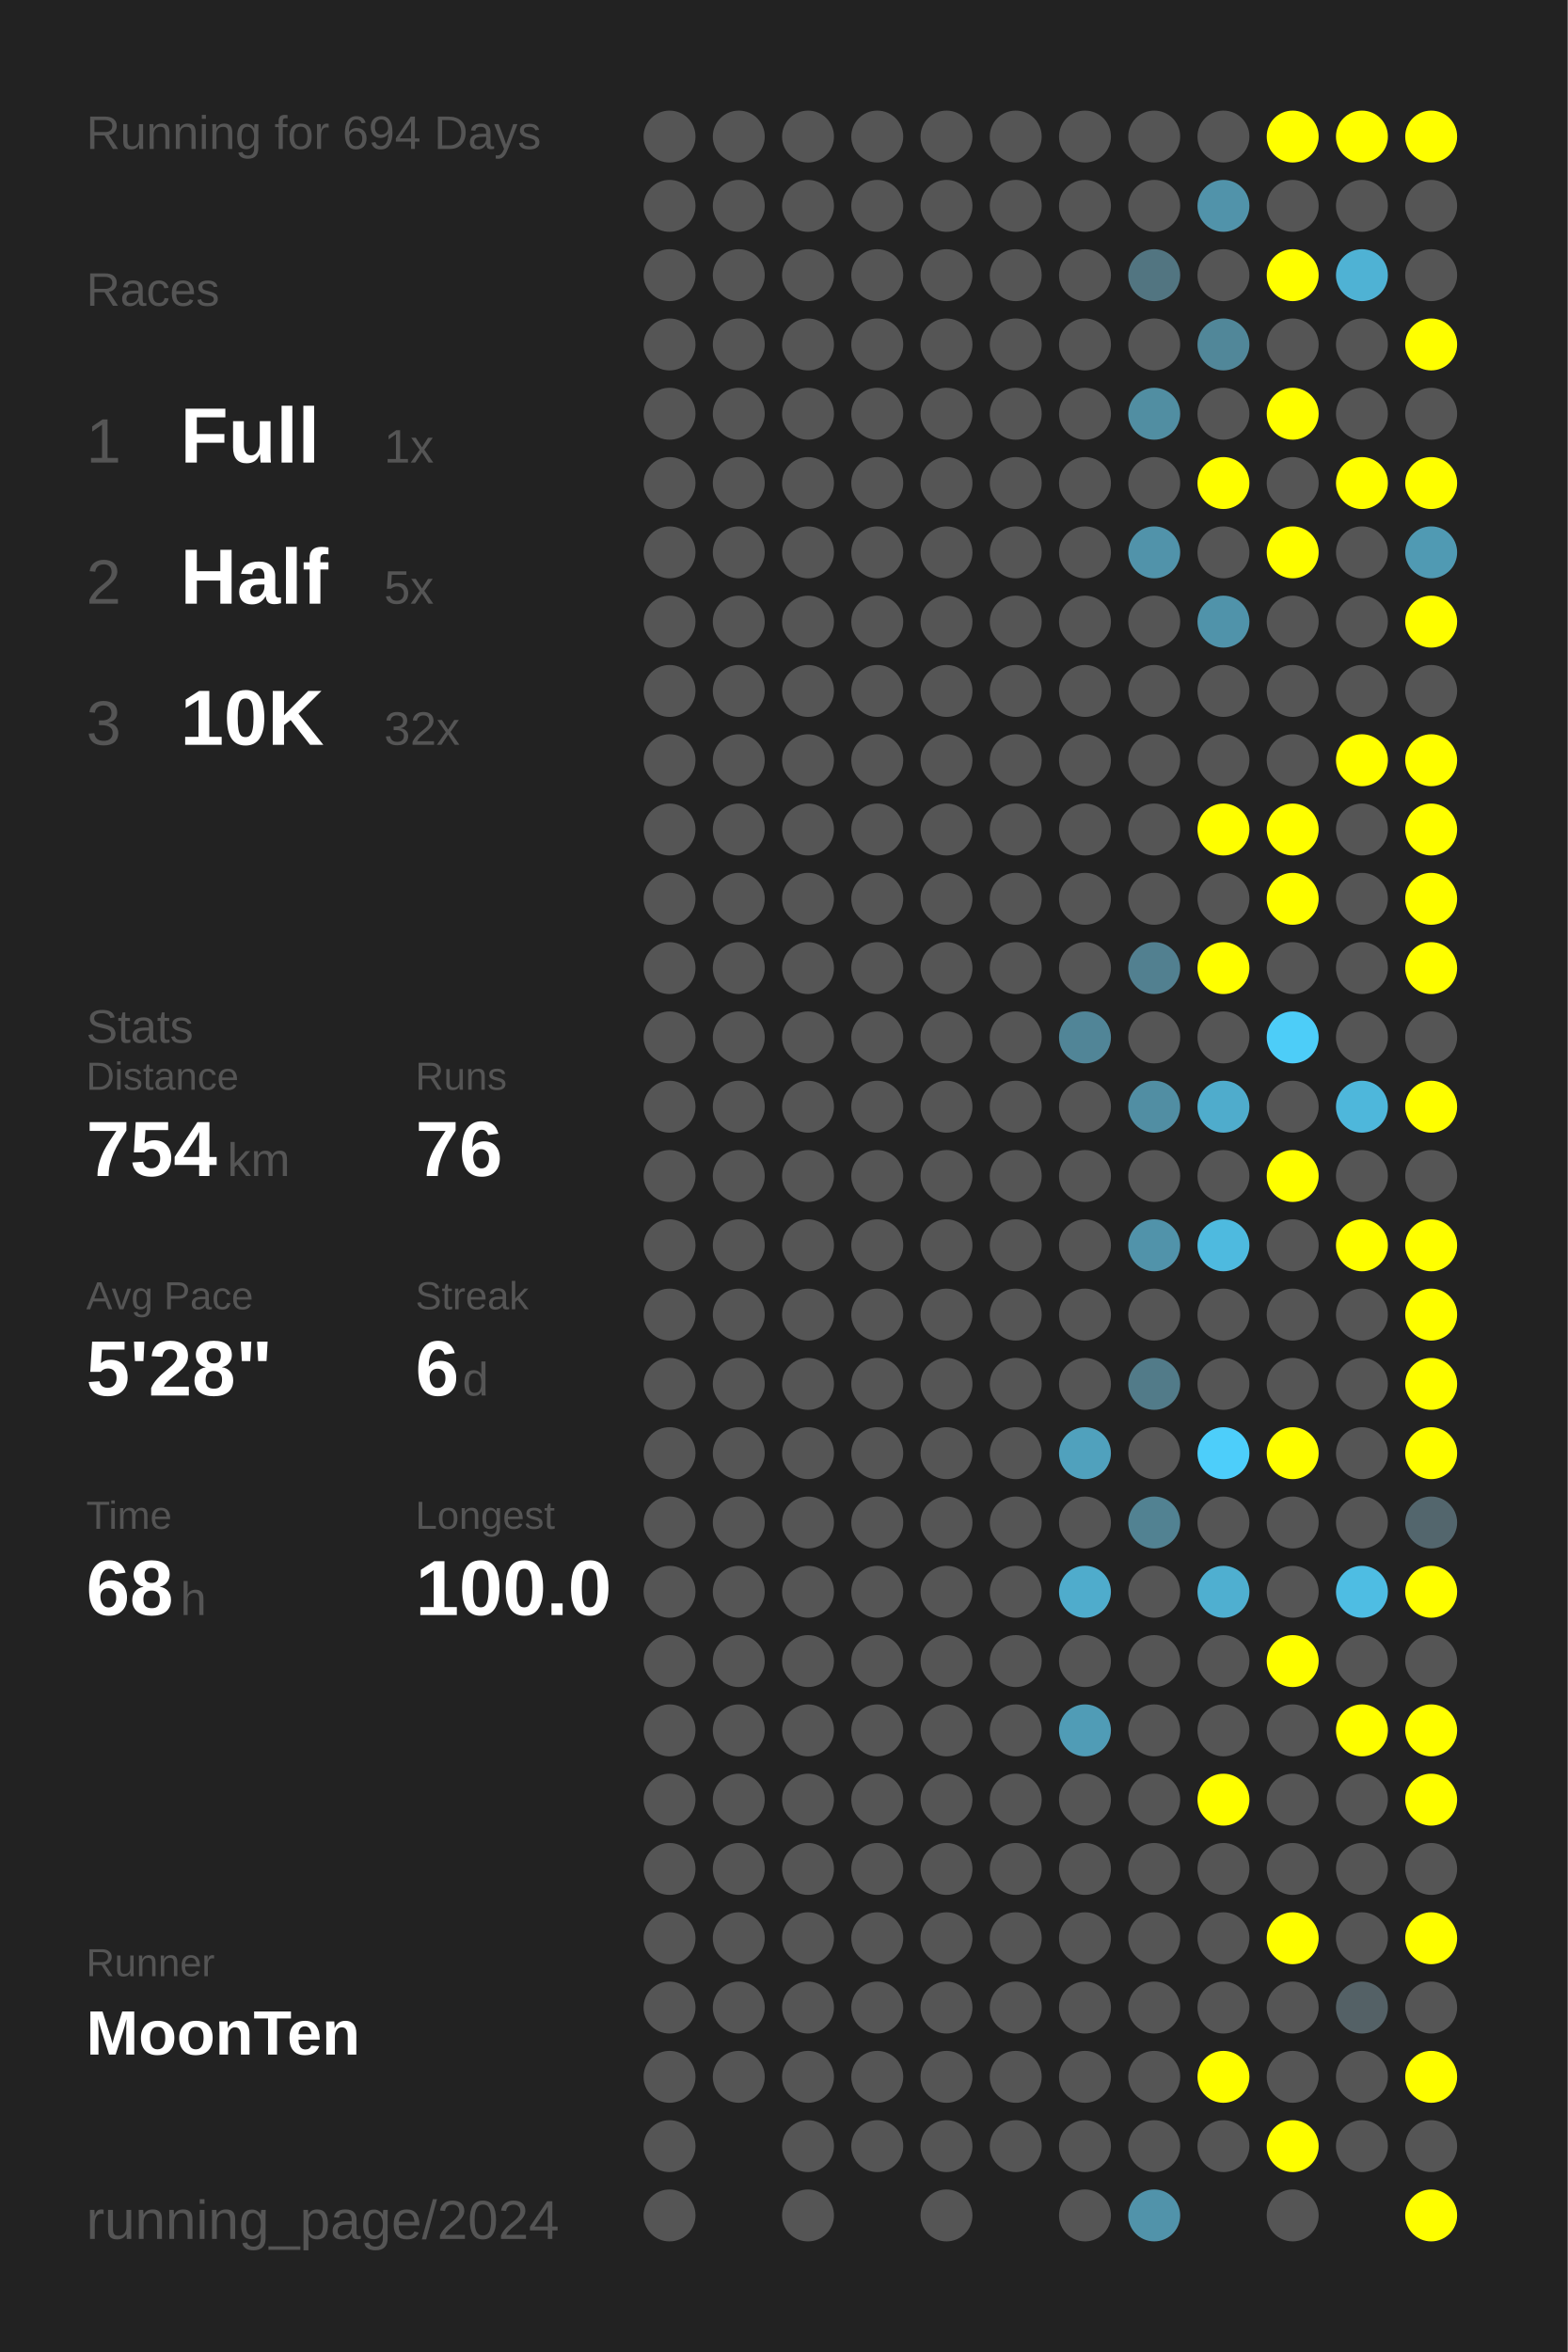
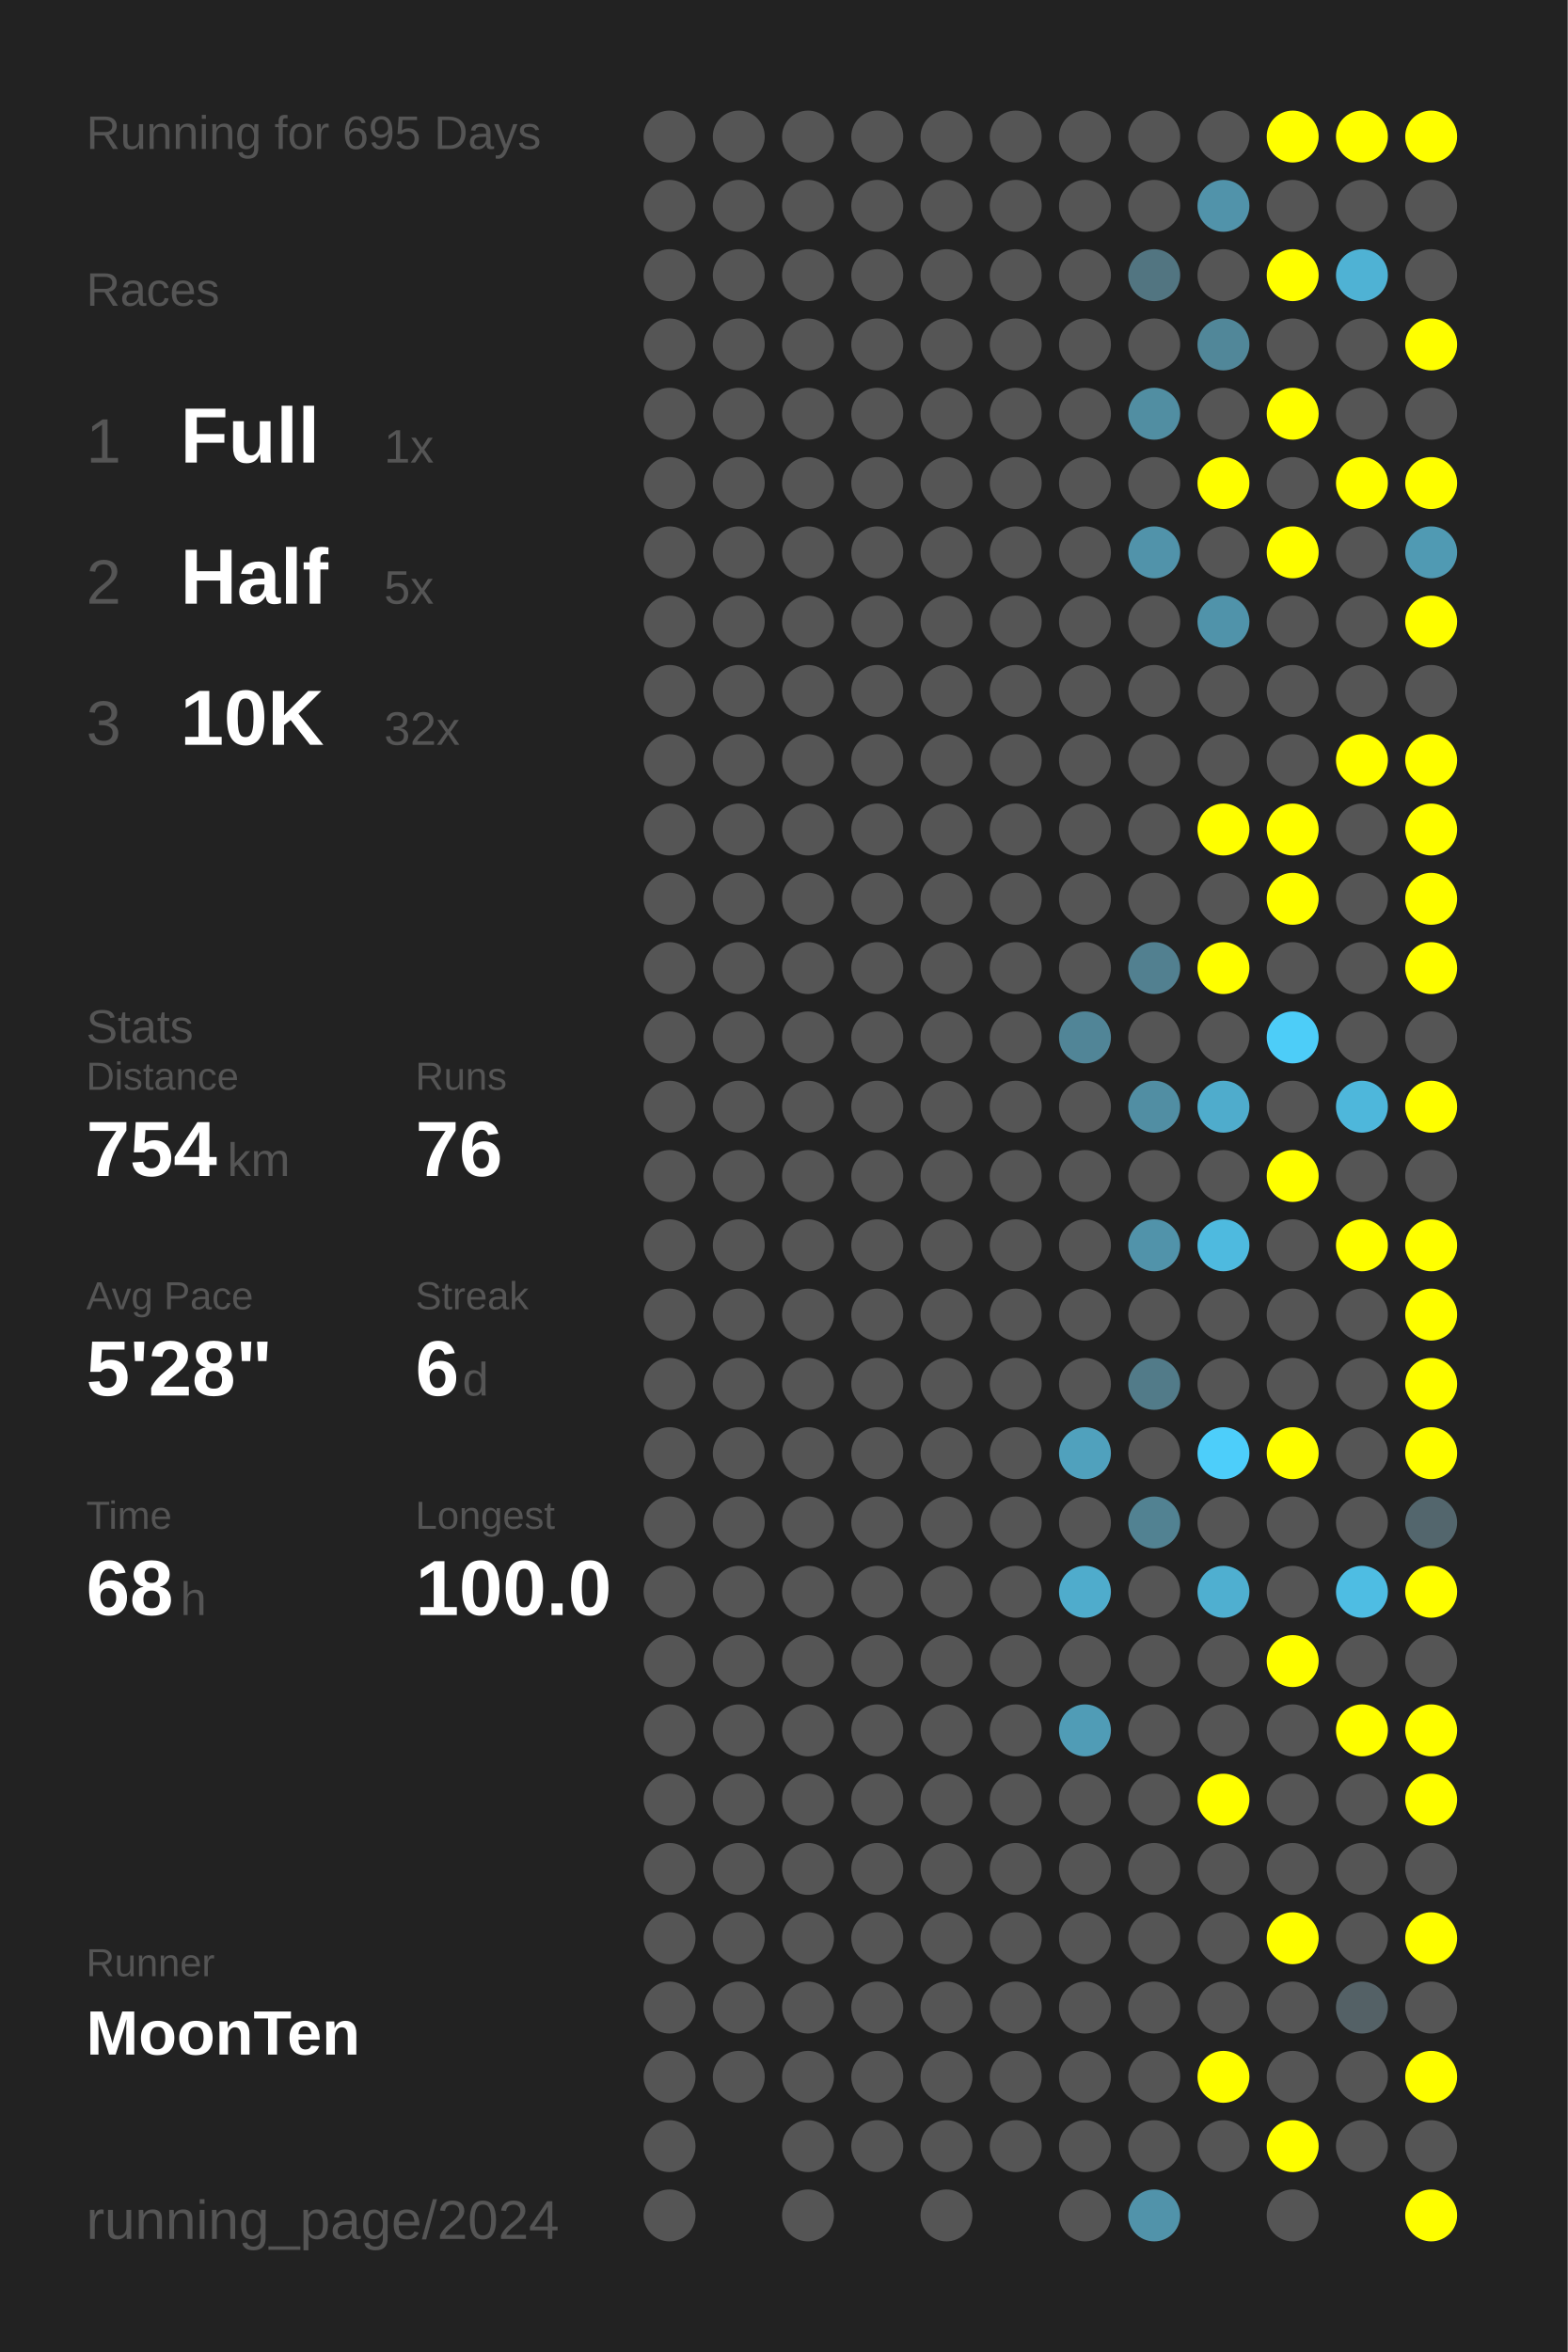
<svg xmlns="http://www.w3.org/2000/svg" baseProfile="full" height="300mm" version="1.1" viewBox="0,0,200,300" width="200mm">
  <defs />
  <rect fill="#222222" height="300" width="200" x="0" y="0" />
-   <text fill="#555555" style="font-size:6px; font-family:Arial;" x="11" y="19">Running for 694 Days</text>
+   <text fill="#555555" style="font-size:6px; font-family:Arial;" x="11" y="19">Running for 695 Days</text>
  <text fill="#555555" style="font-size:6px; font-family:Arial;" x="11" y="39">Races</text>
  <text fill="#555555" style="font-size:8px; font-family:Arial;" x="11" y="59">1</text>
  <text fill="#FFFFFF" style="font-size:10px; font-family:Arial; font-weight:bold;" x="23" y="59">Full</text>
  <text fill="#555555" style="font-size:6px; font-family:Arial;" x="49" y="59">1x</text>
  <text fill="#555555" style="font-size:8px; font-family:Arial;" x="11" y="77">2</text>
  <text fill="#FFFFFF" style="font-size:10px; font-family:Arial; font-weight:bold;" x="23" y="77">Half</text>
  <text fill="#555555" style="font-size:6px; font-family:Arial;" x="49" y="77">5x</text>
  <text fill="#555555" style="font-size:8px; font-family:Arial;" x="11" y="95">3</text>
  <text fill="#FFFFFF" style="font-size:10px; font-family:Arial; font-weight:bold;" x="23" y="95">10K</text>
  <text fill="#555555" style="font-size:6px; font-family:Arial;" x="49" y="95">32x</text>
  <text fill="#555555" style="font-size:6px; font-family:Arial;" x="11" y="133">Stats</text>
  <text fill="#555555" style="font-size:5px; font-family:Arial;" x="11" y="139">Distance</text>
  <text fill="#FFFFFF" style="font-size:10px; font-family:Arial; font-weight:bold;" x="11" y="150">754</text>
  <text fill="#555555" style="font-size:6px; font-family:Arial;" x="29" y="150">km</text>
  <text fill="#555555" style="font-size:5px; font-family:Arial;" x="53" y="139">Runs</text>
  <text fill="#FFFFFF" style="font-size:10px; font-family:Arial; font-weight:bold;" x="53" y="150">76</text>
  <text fill="#555555" style="font-size:5px; font-family:Arial;" x="11" y="167">Avg Pace</text>
  <text fill="#FFFFFF" style="font-size:10px; font-family:Arial; font-weight:bold;" x="11" y="178">5'28"</text>
  <text fill="#555555" style="font-size:5px; font-family:Arial;" x="53" y="167">Streak</text>
  <text fill="#FFFFFF" style="font-size:10px; font-family:Arial; font-weight:bold;" x="53" y="178">6</text>
  <text fill="#555555" style="font-size:6px; font-family:Arial;" x="59" y="178">d</text>
  <text fill="#555555" style="font-size:5px; font-family:Arial;" x="11" y="195">Time</text>
  <text fill="#FFFFFF" style="font-size:10px; font-family:Arial; font-weight:bold;" x="11" y="206">68</text>
  <text fill="#555555" style="font-size:6px; font-family:Arial;" x="23" y="206">h</text>
  <text fill="#555555" style="font-size:5px; font-family:Arial;" x="53" y="195">Longest</text>
  <text fill="#FFFFFF" style="font-size:10px; font-family:Arial; font-weight:bold;" x="53" y="206">100.0</text>
  <text fill="#555555" style="font-size:5px; font-family:Arial;" x="11" y="252.065">Runner</text>
  <text fill="#FFFFFF" style="font-size:8px; font-family:Arial; font-weight:bold;" x="11" y="262.065">MoonTen</text>
  <text fill="#555555" style="font-size:7px; font-family:Arial;" x="11" y="285.581">running_page/2024</text>
  <circle cx="85.417" cy="17.419" fill="#555555" r="3.312" />
  <circle cx="85.417" cy="26.258" fill="#555555" r="3.312" />
  <circle cx="85.417" cy="35.097" fill="#555555" r="3.312" />
  <circle cx="85.417" cy="43.935" fill="#555555" r="3.312" />
  <circle cx="85.417" cy="52.774" fill="#555555" r="3.312" />
  <circle cx="85.417" cy="61.613" fill="#555555" r="3.312" />
  <circle cx="85.417" cy="70.452" fill="#555555" r="3.312" />
  <circle cx="85.417" cy="79.29" fill="#555555" r="3.312" />
  <circle cx="85.417" cy="88.129" fill="#555555" r="3.312" />
  <circle cx="85.417" cy="96.968" fill="#555555" r="3.312" />
  <circle cx="85.417" cy="105.806" fill="#555555" r="3.312" />
  <circle cx="85.417" cy="114.645" fill="#555555" r="3.312" />
  <circle cx="85.417" cy="123.484" fill="#555555" r="3.312" />
  <circle cx="85.417" cy="132.323" fill="#555555" r="3.312" />
  <circle cx="85.417" cy="141.161" fill="#555555" r="3.312" />
  <circle cx="85.417" cy="150" fill="#555555" r="3.312" />
  <circle cx="85.417" cy="158.839" fill="#555555" r="3.312" />
  <circle cx="85.417" cy="167.677" fill="#555555" r="3.312" />
  <circle cx="85.417" cy="176.516" fill="#555555" r="3.312" />
  <circle cx="85.417" cy="185.355" fill="#555555" r="3.312" />
  <circle cx="85.417" cy="194.194" fill="#555555" r="3.312" />
  <circle cx="85.417" cy="203.032" fill="#555555" r="3.312" />
  <circle cx="85.417" cy="211.871" fill="#555555" r="3.312" />
  <circle cx="85.417" cy="220.71" fill="#555555" r="3.312" />
  <circle cx="85.417" cy="229.548" fill="#555555" r="3.312" />
  <circle cx="85.417" cy="238.387" fill="#555555" r="3.312" />
  <circle cx="85.417" cy="247.226" fill="#555555" r="3.312" />
  <circle cx="85.417" cy="256.065" fill="#555555" r="3.312" />
  <circle cx="85.417" cy="264.903" fill="#555555" r="3.312" />
  <circle cx="85.417" cy="273.742" fill="#555555" r="3.312" />
  <circle cx="85.417" cy="282.581" fill="#555555" r="3.312" />
  <circle cx="94.25" cy="17.419" fill="#555555" r="3.312" />
  <circle cx="94.25" cy="26.258" fill="#555555" r="3.312" />
  <circle cx="94.25" cy="35.097" fill="#555555" r="3.312" />
  <circle cx="94.25" cy="43.935" fill="#555555" r="3.312" />
  <circle cx="94.25" cy="52.774" fill="#555555" r="3.312" />
  <circle cx="94.25" cy="61.613" fill="#555555" r="3.312" />
  <circle cx="94.25" cy="70.452" fill="#555555" r="3.312" />
  <circle cx="94.25" cy="79.29" fill="#555555" r="3.312" />
  <circle cx="94.25" cy="88.129" fill="#555555" r="3.312" />
  <circle cx="94.25" cy="96.968" fill="#555555" r="3.312" />
  <circle cx="94.25" cy="105.806" fill="#555555" r="3.312" />
  <circle cx="94.25" cy="114.645" fill="#555555" r="3.312" />
  <circle cx="94.25" cy="123.484" fill="#555555" r="3.312" />
  <circle cx="94.25" cy="132.323" fill="#555555" r="3.312" />
  <circle cx="94.25" cy="141.161" fill="#555555" r="3.312" />
  <circle cx="94.25" cy="150" fill="#555555" r="3.312" />
  <circle cx="94.25" cy="158.839" fill="#555555" r="3.312" />
  <circle cx="94.25" cy="167.677" fill="#555555" r="3.312" />
  <circle cx="94.25" cy="176.516" fill="#555555" r="3.312" />
  <circle cx="94.25" cy="185.355" fill="#555555" r="3.312" />
  <circle cx="94.25" cy="194.194" fill="#555555" r="3.312" />
  <circle cx="94.25" cy="203.032" fill="#555555" r="3.312" />
  <circle cx="94.25" cy="211.871" fill="#555555" r="3.312" />
  <circle cx="94.25" cy="220.71" fill="#555555" r="3.312" />
  <circle cx="94.25" cy="229.548" fill="#555555" r="3.312" />
  <circle cx="94.25" cy="238.387" fill="#555555" r="3.312" />
  <circle cx="94.25" cy="247.226" fill="#555555" r="3.312" />
  <circle cx="94.25" cy="256.065" fill="#555555" r="3.312" />
  <circle cx="94.25" cy="264.903" fill="#555555" r="3.312" />
  <circle cx="103.083" cy="17.419" fill="#555555" r="3.312" />
  <circle cx="103.083" cy="26.258" fill="#555555" r="3.312" />
  <circle cx="103.083" cy="35.097" fill="#555555" r="3.312" />
  <circle cx="103.083" cy="43.935" fill="#555555" r="3.312" />
  <circle cx="103.083" cy="52.774" fill="#555555" r="3.312" />
  <circle cx="103.083" cy="61.613" fill="#555555" r="3.312" />
  <circle cx="103.083" cy="70.452" fill="#555555" r="3.312" />
  <circle cx="103.083" cy="79.29" fill="#555555" r="3.312" />
  <circle cx="103.083" cy="88.129" fill="#555555" r="3.312" />
  <circle cx="103.083" cy="96.968" fill="#555555" r="3.312" />
  <circle cx="103.083" cy="105.806" fill="#555555" r="3.312" />
  <circle cx="103.083" cy="114.645" fill="#555555" r="3.312" />
  <circle cx="103.083" cy="123.484" fill="#555555" r="3.312" />
  <circle cx="103.083" cy="132.323" fill="#555555" r="3.312" />
  <circle cx="103.083" cy="141.161" fill="#555555" r="3.312" />
  <circle cx="103.083" cy="150" fill="#555555" r="3.312" />
  <circle cx="103.083" cy="158.839" fill="#555555" r="3.312" />
  <circle cx="103.083" cy="167.677" fill="#555555" r="3.312" />
  <circle cx="103.083" cy="176.516" fill="#555555" r="3.312" />
  <circle cx="103.083" cy="185.355" fill="#555555" r="3.312" />
  <circle cx="103.083" cy="194.194" fill="#555555" r="3.312" />
  <circle cx="103.083" cy="203.032" fill="#555555" r="3.312" />
  <circle cx="103.083" cy="211.871" fill="#555555" r="3.312" />
  <circle cx="103.083" cy="220.71" fill="#555555" r="3.312" />
  <circle cx="103.083" cy="229.548" fill="#555555" r="3.312" />
  <circle cx="103.083" cy="238.387" fill="#555555" r="3.312" />
  <circle cx="103.083" cy="247.226" fill="#555555" r="3.312" />
  <circle cx="103.083" cy="256.065" fill="#555555" r="3.312" />
  <circle cx="103.083" cy="264.903" fill="#555555" r="3.312" />
  <circle cx="103.083" cy="273.742" fill="#555555" r="3.312" />
  <circle cx="103.083" cy="282.581" fill="#555555" r="3.312" />
  <circle cx="111.917" cy="17.419" fill="#555555" r="3.312" />
  <circle cx="111.917" cy="26.258" fill="#555555" r="3.312" />
  <circle cx="111.917" cy="35.097" fill="#555555" r="3.312" />
  <circle cx="111.917" cy="43.935" fill="#555555" r="3.312" />
  <circle cx="111.917" cy="52.774" fill="#555555" r="3.312" />
  <circle cx="111.917" cy="61.613" fill="#555555" r="3.312" />
  <circle cx="111.917" cy="70.452" fill="#555555" r="3.312" />
  <circle cx="111.917" cy="79.29" fill="#555555" r="3.312" />
  <circle cx="111.917" cy="88.129" fill="#555555" r="3.312" />
  <circle cx="111.917" cy="96.968" fill="#555555" r="3.312" />
  <circle cx="111.917" cy="105.806" fill="#555555" r="3.312" />
  <circle cx="111.917" cy="114.645" fill="#555555" r="3.312" />
  <circle cx="111.917" cy="123.484" fill="#555555" r="3.312" />
  <circle cx="111.917" cy="132.323" fill="#555555" r="3.312" />
  <circle cx="111.917" cy="141.161" fill="#555555" r="3.312" />
  <circle cx="111.917" cy="150" fill="#555555" r="3.312" />
  <circle cx="111.917" cy="158.839" fill="#555555" r="3.312" />
  <circle cx="111.917" cy="167.677" fill="#555555" r="3.312" />
  <circle cx="111.917" cy="176.516" fill="#555555" r="3.312" />
  <circle cx="111.917" cy="185.355" fill="#555555" r="3.312" />
  <circle cx="111.917" cy="194.194" fill="#555555" r="3.312" />
  <circle cx="111.917" cy="203.032" fill="#555555" r="3.312" />
  <circle cx="111.917" cy="211.871" fill="#555555" r="3.312" />
  <circle cx="111.917" cy="220.71" fill="#555555" r="3.312" />
  <circle cx="111.917" cy="229.548" fill="#555555" r="3.312" />
  <circle cx="111.917" cy="238.387" fill="#555555" r="3.312" />
  <circle cx="111.917" cy="247.226" fill="#555555" r="3.312" />
  <circle cx="111.917" cy="256.065" fill="#555555" r="3.312" />
  <circle cx="111.917" cy="264.903" fill="#555555" r="3.312" />
  <circle cx="111.917" cy="273.742" fill="#555555" r="3.312" />
  <circle cx="120.75" cy="17.419" fill="#555555" r="3.312" />
  <circle cx="120.75" cy="26.258" fill="#555555" r="3.312" />
  <circle cx="120.75" cy="35.097" fill="#555555" r="3.312" />
  <circle cx="120.75" cy="43.935" fill="#555555" r="3.312" />
  <circle cx="120.75" cy="52.774" fill="#555555" r="3.312" />
  <circle cx="120.75" cy="61.613" fill="#555555" r="3.312" />
  <circle cx="120.75" cy="70.452" fill="#555555" r="3.312" />
  <circle cx="120.75" cy="79.29" fill="#555555" r="3.312" />
  <circle cx="120.75" cy="88.129" fill="#555555" r="3.312" />
  <circle cx="120.75" cy="96.968" fill="#555555" r="3.312" />
  <circle cx="120.75" cy="105.806" fill="#555555" r="3.312" />
  <circle cx="120.75" cy="114.645" fill="#555555" r="3.312" />
  <circle cx="120.75" cy="123.484" fill="#555555" r="3.312" />
  <circle cx="120.75" cy="132.323" fill="#555555" r="3.312" />
  <circle cx="120.75" cy="141.161" fill="#555555" r="3.312" />
  <circle cx="120.75" cy="150" fill="#555555" r="3.312" />
  <circle cx="120.75" cy="158.839" fill="#555555" r="3.312" />
  <circle cx="120.75" cy="167.677" fill="#555555" r="3.312" />
  <circle cx="120.75" cy="176.516" fill="#555555" r="3.312" />
  <circle cx="120.75" cy="185.355" fill="#555555" r="3.312" />
  <circle cx="120.75" cy="194.194" fill="#555555" r="3.312" />
  <circle cx="120.75" cy="203.032" fill="#555555" r="3.312" />
  <circle cx="120.75" cy="211.871" fill="#555555" r="3.312" />
  <circle cx="120.75" cy="220.71" fill="#555555" r="3.312" />
  <circle cx="120.75" cy="229.548" fill="#555555" r="3.312" />
  <circle cx="120.75" cy="238.387" fill="#555555" r="3.312" />
  <circle cx="120.75" cy="247.226" fill="#555555" r="3.312" />
  <circle cx="120.75" cy="256.065" fill="#555555" r="3.312" />
  <circle cx="120.75" cy="264.903" fill="#555555" r="3.312" />
  <circle cx="120.75" cy="273.742" fill="#555555" r="3.312" />
  <circle cx="120.75" cy="282.581" fill="#555555" r="3.312" />
  <circle cx="129.583" cy="17.419" fill="#555555" r="3.312" />
  <circle cx="129.583" cy="26.258" fill="#555555" r="3.312" />
  <circle cx="129.583" cy="35.097" fill="#555555" r="3.312" />
  <circle cx="129.583" cy="43.935" fill="#555555" r="3.312" />
  <circle cx="129.583" cy="52.774" fill="#555555" r="3.312" />
  <circle cx="129.583" cy="61.613" fill="#555555" r="3.312" />
  <circle cx="129.583" cy="70.452" fill="#555555" r="3.312" />
  <circle cx="129.583" cy="79.29" fill="#555555" r="3.312" />
  <circle cx="129.583" cy="88.129" fill="#555555" r="3.312" />
  <circle cx="129.583" cy="96.968" fill="#555555" r="3.312" />
  <circle cx="129.583" cy="105.806" fill="#555555" r="3.312" />
  <circle cx="129.583" cy="114.645" fill="#555555" r="3.312" />
  <circle cx="129.583" cy="123.484" fill="#555555" r="3.312" />
  <circle cx="129.583" cy="132.323" fill="#555555" r="3.312" />
  <circle cx="129.583" cy="141.161" fill="#555555" r="3.312" />
  <circle cx="129.583" cy="150" fill="#555555" r="3.312" />
  <circle cx="129.583" cy="158.839" fill="#555555" r="3.312" />
  <circle cx="129.583" cy="167.677" fill="#555555" r="3.312" />
  <circle cx="129.583" cy="176.516" fill="#555555" r="3.312" />
  <circle cx="129.583" cy="185.355" fill="#555555" r="3.312" />
  <circle cx="129.583" cy="194.194" fill="#555555" r="3.312" />
  <circle cx="129.583" cy="203.032" fill="#555555" r="3.312" />
  <circle cx="129.583" cy="211.871" fill="#555555" r="3.312" />
  <circle cx="129.583" cy="220.71" fill="#555555" r="3.312" />
  <circle cx="129.583" cy="229.548" fill="#555555" r="3.312" />
  <circle cx="129.583" cy="238.387" fill="#555555" r="3.312" />
  <circle cx="129.583" cy="247.226" fill="#555555" r="3.312" />
  <circle cx="129.583" cy="256.065" fill="#555555" r="3.312" />
  <circle cx="129.583" cy="264.903" fill="#555555" r="3.312" />
  <circle cx="129.583" cy="273.742" fill="#555555" r="3.312" />
  <circle cx="138.417" cy="17.419" fill="#555555" r="3.312" />
  <circle cx="138.417" cy="26.258" fill="#555555" r="3.312" />
  <circle cx="138.417" cy="35.097" fill="#555555" r="3.312" />
  <circle cx="138.417" cy="43.935" fill="#555555" r="3.312" />
  <circle cx="138.417" cy="52.774" fill="#555555" r="3.312" />
  <circle cx="138.417" cy="61.613" fill="#555555" r="3.312" />
  <circle cx="138.417" cy="70.452" fill="#555555" r="3.312" />
  <circle cx="138.417" cy="79.29" fill="#555555" r="3.312" />
  <circle cx="138.417" cy="88.129" fill="#555555" r="3.312" />
  <circle cx="138.417" cy="96.968" fill="#555555" r="3.312" />
  <circle cx="138.417" cy="105.806" fill="#555555" r="3.312" />
  <circle cx="138.417" cy="114.645" fill="#555555" r="3.312" />
  <circle cx="138.417" cy="123.484" fill="#555555" r="3.312" />
  <circle cx="138.417" cy="132.323" fill="#518597" r="3.312" />
  <circle cx="138.417" cy="141.161" fill="#555555" r="3.312" />
  <circle cx="138.417" cy="150" fill="#555555" r="3.312" />
  <circle cx="138.417" cy="158.839" fill="#555555" r="3.312" />
  <circle cx="138.417" cy="167.677" fill="#555555" r="3.312" />
  <circle cx="138.417" cy="176.516" fill="#555555" r="3.312" />
  <circle cx="138.417" cy="185.355" fill="#50a1bd" r="3.312" />
  <circle cx="138.417" cy="194.194" fill="#555555" r="3.312" />
  <circle cx="138.417" cy="203.032" fill="#4faccc" r="3.312" />
  <circle cx="138.417" cy="211.871" fill="#555555" r="3.312" />
  <circle cx="138.417" cy="220.71" fill="#509cb6" r="3.312" />
  <circle cx="138.417" cy="229.548" fill="#555555" r="3.312" />
  <circle cx="138.417" cy="238.387" fill="#555555" r="3.312" />
  <circle cx="138.417" cy="247.226" fill="#555555" r="3.312" />
  <circle cx="138.417" cy="256.065" fill="#555555" r="3.312" />
  <circle cx="138.417" cy="264.903" fill="#555555" r="3.312" />
  <circle cx="138.417" cy="273.742" fill="#555555" r="3.312" />
  <circle cx="138.417" cy="282.581" fill="#555555" r="3.312" />
  <circle cx="147.25" cy="17.419" fill="#555555" r="3.312" />
  <circle cx="147.25" cy="26.258" fill="#555555" r="3.312" />
  <circle cx="147.25" cy="35.097" fill="#527581" r="3.312" />
  <circle cx="147.25" cy="43.935" fill="#555555" r="3.312" />
  <circle cx="147.25" cy="52.774" fill="#518ea2" r="3.312" />
  <circle cx="147.25" cy="61.613" fill="#555555" r="3.312" />
  <circle cx="147.25" cy="70.452" fill="#5193aa" r="3.312" />
  <circle cx="147.25" cy="79.29" fill="#555555" r="3.312" />
  <circle cx="147.25" cy="88.129" fill="#555555" r="3.312" />
  <circle cx="147.25" cy="96.968" fill="#555555" r="3.312" />
  <circle cx="147.25" cy="105.806" fill="#555555" r="3.312" />
  <circle cx="147.25" cy="114.645" fill="#555555" r="3.312" />
  <circle cx="147.25" cy="123.484" fill="#528090" r="3.312" />
  <circle cx="147.25" cy="132.323" fill="#555555" r="3.312" />
  <circle cx="147.25" cy="141.161" fill="#518ea3" r="3.312" />
  <circle cx="147.25" cy="150" fill="#555555" r="3.312" />
  <circle cx="147.25" cy="158.839" fill="#5193aa" r="3.312" />
  <circle cx="147.25" cy="167.677" fill="#555555" r="3.312" />
  <circle cx="147.25" cy="176.516" fill="#527b89" r="3.312" />
  <circle cx="147.25" cy="185.355" fill="#555555" r="3.312" />
  <circle cx="147.25" cy="194.194" fill="#528292" r="3.312" />
  <circle cx="147.25" cy="203.032" fill="#555555" r="3.312" />
  <circle cx="147.25" cy="211.871" fill="#555555" r="3.312" />
  <circle cx="147.25" cy="220.71" fill="#555555" r="3.312" />
  <circle cx="147.25" cy="229.548" fill="#555555" r="3.312" />
  <circle cx="147.25" cy="238.387" fill="#555555" r="3.312" />
  <circle cx="147.25" cy="247.226" fill="#555555" r="3.312" />
  <circle cx="147.25" cy="256.065" fill="#555555" r="3.312" />
  <circle cx="147.25" cy="264.903" fill="#555555" r="3.312" />
  <circle cx="147.25" cy="273.742" fill="#555555" r="3.312" />
  <circle cx="147.25" cy="282.581" fill="#5193aa" r="3.312" />
  <circle cx="156.083" cy="17.419" fill="#555555" r="3.312" />
  <circle cx="156.083" cy="26.258" fill="#5193aa" r="3.312" />
  <circle cx="156.083" cy="35.097" fill="#555555" r="3.312" />
  <circle cx="156.083" cy="43.935" fill="#518799" r="3.312" />
  <circle cx="156.083" cy="52.774" fill="#555555" r="3.312" />
  <circle cx="156.083" cy="61.613" fill="#FFFF00" r="3.312" />
  <circle cx="156.083" cy="70.452" fill="#555555" r="3.312" />
  <circle cx="156.083" cy="79.29" fill="#5093aa" r="3.312" />
  <circle cx="156.083" cy="88.129" fill="#555555" r="3.312" />
  <circle cx="156.083" cy="96.968" fill="#555555" r="3.312" />
  <circle cx="156.083" cy="105.806" fill="#FFFF00" r="3.312" />
  <circle cx="156.083" cy="114.645" fill="#555555" r="3.312" />
  <circle cx="156.083" cy="123.484" fill="#FFFF00" r="3.312" />
  <circle cx="156.083" cy="132.323" fill="#555555" r="3.312" />
  <circle cx="156.083" cy="141.161" fill="#4faccc" r="3.312" />
  <circle cx="156.083" cy="150" fill="#555555" r="3.312" />
  <circle cx="156.083" cy="158.839" fill="#4ebadf" r="3.312" />
  <circle cx="156.083" cy="167.677" fill="#555555" r="3.312" />
  <circle cx="156.083" cy="176.516" fill="#555555" r="3.312" />
  <circle cx="156.083" cy="185.355" fill="#4dcefa" r="3.312" />
  <circle cx="156.083" cy="194.194" fill="#555555" r="3.312" />
  <circle cx="156.083" cy="203.032" fill="#4fafd0" r="3.312" />
  <circle cx="156.083" cy="211.871" fill="#555555" r="3.312" />
  <circle cx="156.083" cy="220.71" fill="#555555" r="3.312" />
  <circle cx="156.083" cy="229.548" fill="#FFFF00" r="3.312" />
  <circle cx="156.083" cy="238.387" fill="#555555" r="3.312" />
  <circle cx="156.083" cy="247.226" fill="#555555" r="3.312" />
  <circle cx="156.083" cy="256.065" fill="#555555" r="3.312" />
  <circle cx="156.083" cy="264.903" fill="#FFFF00" r="3.312" />
  <circle cx="156.083" cy="273.742" fill="#555555" r="3.312" />
  <circle cx="164.917" cy="17.419" fill="#FFFF00" r="3.312" />
  <circle cx="164.917" cy="26.258" fill="#555555" r="3.312" />
  <circle cx="164.917" cy="35.097" fill="#FFFF00" r="3.312" />
  <circle cx="164.917" cy="43.935" fill="#555555" r="3.312" />
  <circle cx="164.917" cy="52.774" fill="#FFFF00" r="3.312" />
  <circle cx="164.917" cy="61.613" fill="#555555" r="3.312" />
  <circle cx="164.917" cy="70.452" fill="#FFFF00" r="3.312" />
  <circle cx="164.917" cy="79.29" fill="#555555" r="3.312" />
  <circle cx="164.917" cy="88.129" fill="#555555" r="3.312" />
  <circle cx="164.917" cy="96.968" fill="#555555" r="3.312" />
  <circle cx="164.917" cy="105.806" fill="#FFFF00" r="3.312" />
  <circle cx="164.917" cy="114.645" fill="#FFFF00" r="3.312" />
  <circle cx="164.917" cy="123.484" fill="#555555" r="3.312" />
  <circle cx="164.917" cy="132.323" fill="#4dcdf8" r="3.312" />
  <circle cx="164.917" cy="141.161" fill="#555555" r="3.312" />
  <circle cx="164.917" cy="150" fill="#FFFF00" r="3.312" />
  <circle cx="164.917" cy="158.839" fill="#555555" r="3.312" />
  <circle cx="164.917" cy="167.677" fill="#555555" r="3.312" />
  <circle cx="164.917" cy="176.516" fill="#555555" r="3.312" />
  <circle cx="164.917" cy="185.355" fill="#FFFF00" r="3.312" />
  <circle cx="164.917" cy="194.194" fill="#555555" r="3.312" />
  <circle cx="164.917" cy="203.032" fill="#555555" r="3.312" />
  <circle cx="164.917" cy="211.871" fill="#FFFF00" r="3.312" />
  <circle cx="164.917" cy="220.71" fill="#555555" r="3.312" />
  <circle cx="164.917" cy="229.548" fill="#555555" r="3.312" />
  <circle cx="164.917" cy="238.387" fill="#555555" r="3.312" />
  <circle cx="164.917" cy="247.226" fill="#FFFF00" r="3.312" />
  <circle cx="164.917" cy="256.065" fill="#555555" r="3.312" />
  <circle cx="164.917" cy="264.903" fill="#555555" r="3.312" />
  <circle cx="164.917" cy="273.742" fill="#FFFF00" r="3.312" />
  <circle cx="164.917" cy="282.581" fill="#555555" r="3.312" />
  <circle cx="173.75" cy="17.419" fill="#FFFF00" r="3.312" />
  <circle cx="173.75" cy="26.258" fill="#555555" r="3.312" />
  <circle cx="173.75" cy="35.097" fill="#4fb2d4" r="3.312" />
  <circle cx="173.75" cy="43.935" fill="#555555" r="3.312" />
  <circle cx="173.75" cy="52.774" fill="#555555" r="3.312" />
  <circle cx="173.75" cy="61.613" fill="#FFFF00" r="3.312" />
  <circle cx="173.75" cy="70.452" fill="#555555" r="3.312" />
  <circle cx="173.75" cy="79.29" fill="#555555" r="3.312" />
  <circle cx="173.75" cy="88.129" fill="#555555" r="3.312" />
  <circle cx="173.75" cy="96.968" fill="#FFFF00" r="3.312" />
  <circle cx="173.75" cy="105.806" fill="#555555" r="3.312" />
  <circle cx="173.75" cy="114.645" fill="#555555" r="3.312" />
  <circle cx="173.75" cy="123.484" fill="#555555" r="3.312" />
  <circle cx="173.75" cy="132.323" fill="#555555" r="3.312" />
  <circle cx="173.75" cy="141.161" fill="#4eb7db" r="3.312" />
  <circle cx="173.75" cy="150" fill="#555555" r="3.312" />
  <circle cx="173.75" cy="158.839" fill="#FFFF00" r="3.312" />
  <circle cx="173.75" cy="167.677" fill="#555555" r="3.312" />
  <circle cx="173.75" cy="176.516" fill="#555555" r="3.312" />
  <circle cx="173.75" cy="185.355" fill="#555555" r="3.312" />
  <circle cx="173.75" cy="194.194" fill="#555555" r="3.312" />
  <circle cx="173.75" cy="203.032" fill="#4ebde3" r="3.312" />
  <circle cx="173.75" cy="211.871" fill="#555555" r="3.312" />
  <circle cx="173.75" cy="220.71" fill="#FFFF00" r="3.312" />
  <circle cx="173.75" cy="229.548" fill="#555555" r="3.312" />
  <circle cx="173.75" cy="238.387" fill="#555555" r="3.312" />
  <circle cx="173.75" cy="247.226" fill="#555555" r="3.312" />
  <circle cx="173.75" cy="256.065" fill="#546166" r="3.312" />
  <circle cx="173.75" cy="264.903" fill="#555555" r="3.312" />
  <circle cx="173.75" cy="273.742" fill="#555555" r="3.312" />
  <circle cx="182.583" cy="17.419" fill="#FFFF00" r="3.312" />
  <circle cx="182.583" cy="26.258" fill="#555555" r="3.312" />
  <circle cx="182.583" cy="35.097" fill="#555555" r="3.312" />
  <circle cx="182.583" cy="43.935" fill="#FFFF00" r="3.312" />
  <circle cx="182.583" cy="52.774" fill="#555555" r="3.312" />
  <circle cx="182.583" cy="61.613" fill="#FFFF00" r="3.312" />
  <circle cx="182.583" cy="70.452" fill="#509ab3" r="3.312" />
  <circle cx="182.583" cy="79.29" fill="#FFFF00" r="3.312" />
  <circle cx="182.583" cy="88.129" fill="#555555" r="3.312" />
  <circle cx="182.583" cy="96.968" fill="#FFFF00" r="3.312" />
  <circle cx="182.583" cy="105.806" fill="#FFFF00" r="3.312" />
  <circle cx="182.583" cy="114.645" fill="#FFFF00" r="3.312" />
  <circle cx="182.583" cy="123.484" fill="#FFFF00" r="3.312" />
  <circle cx="182.583" cy="132.323" fill="#555555" r="3.312" />
  <circle cx="182.583" cy="141.161" fill="#FFFF00" r="3.312" />
  <circle cx="182.583" cy="150" fill="#555555" r="3.312" />
  <circle cx="182.583" cy="158.839" fill="#FFFF00" r="3.312" />
  <circle cx="182.583" cy="167.677" fill="#FFFF00" r="3.312" />
  <circle cx="182.583" cy="176.516" fill="#FFFF00" r="3.312" />
  <circle cx="182.583" cy="185.355" fill="#FFFF00" r="3.312" />
  <circle cx="182.583" cy="194.194" fill="#53666d" r="3.312" />
  <circle cx="182.583" cy="203.032" fill="#FFFF00" r="3.312" />
  <circle cx="182.583" cy="211.871" fill="#555555" r="3.312" />
  <circle cx="182.583" cy="220.71" fill="#FFFF00" r="3.312" />
  <circle cx="182.583" cy="229.548" fill="#FFFF00" r="3.312" />
  <circle cx="182.583" cy="238.387" fill="#555555" r="3.312" />
  <circle cx="182.583" cy="247.226" fill="#FFFF00" r="3.312" />
  <circle cx="182.583" cy="256.065" fill="#555555" r="3.312" />
  <circle cx="182.583" cy="264.903" fill="#FFFF00" r="3.312" />
  <circle cx="182.583" cy="273.742" fill="#555555" r="3.312" />
  <circle cx="182.583" cy="282.581" fill="#FFFF00" r="3.312" />
</svg>
